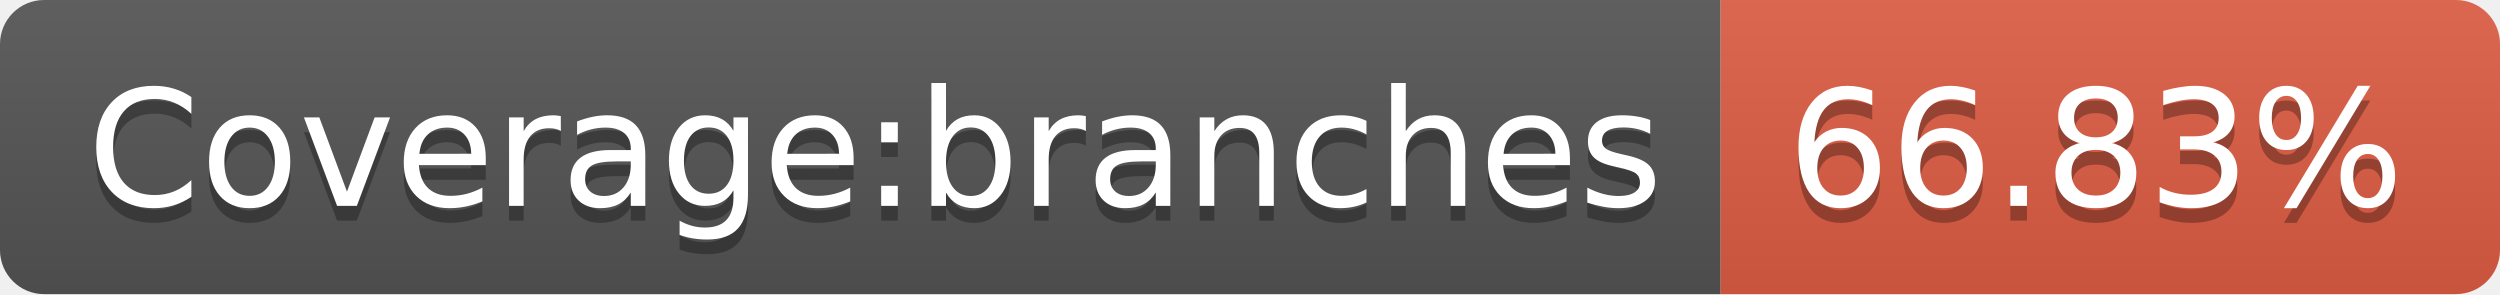
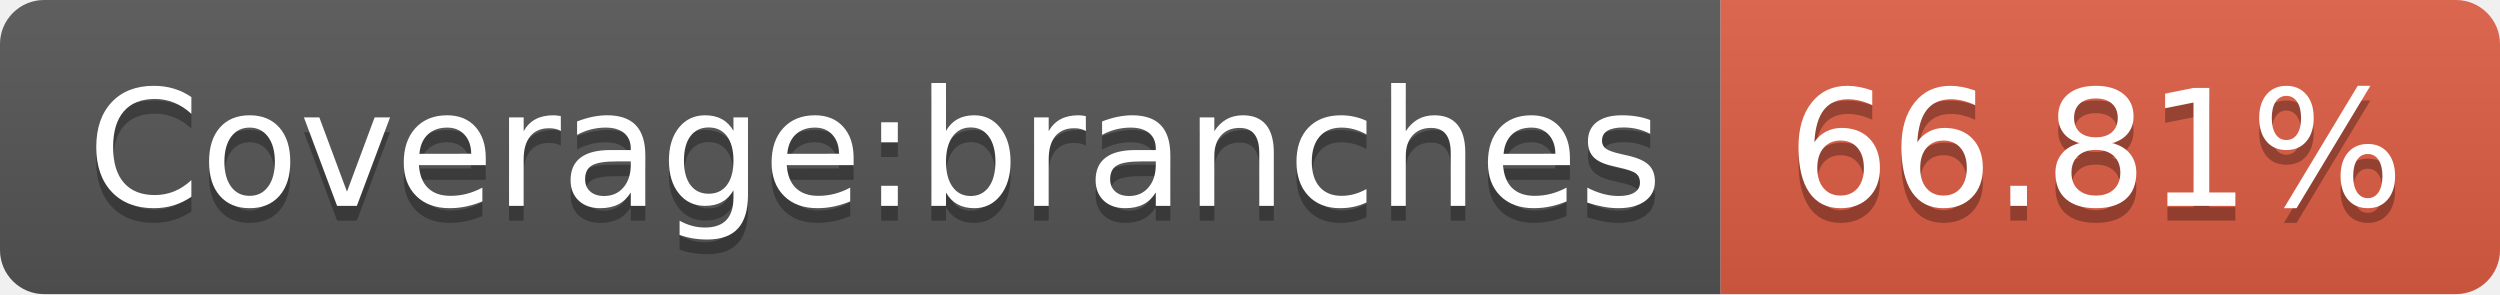
- <svg xmlns="http://www.w3.org/2000/svg" width="170" height="20" role="img" aria-label="Coverage:branches: 66.83%">
+ <svg xmlns="http://www.w3.org/2000/svg" width="170" height="20" role="img" aria-label="Coverage:branches: 66.81%">
  <linearGradient id="s" x2="0" y2="100%">
    <stop offset="0" stop-color="#bbb" stop-opacity=".1" />
    <stop offset="1" stop-opacity=".1" />
  </linearGradient>
  <clipPath id="r">
    <rect width="170" height="20" rx="3" fill="#fff" />
  </clipPath>
  <g clip-path="url(#r)">
    <rect width="117" height="20" fill="#555" />
    <rect x="117" width="53" height="20" fill="#e05d44" />
    <rect width="170" height="20" fill="url(#s)" />
  </g>
  <g fill="#fff" text-anchor="middle" font-family="Verdana,Geneva,DejaVu Sans,sans-serif" text-rendering="geometricPrecision" font-size="110">
    <text aria-hidden="true" x="595" y="150" fill="#010101" fill-opacity=".3" transform="scale(.1)" textLength="1070">Coverage:branches</text>
    <text x="595" y="140" transform="scale(.1)" fill="#fff" textLength="1070">Coverage:branches</text>
-     <text aria-hidden="true" x="1425" y="150" fill="#010101" fill-opacity=".3" transform="scale(.1)" textLength="430">66.83%</text>
-     <text x="1425" y="140" transform="scale(.1)" fill="#fff" textLength="430">66.83%</text>
+     <text aria-hidden="true" x="1425" y="150" fill="#010101" fill-opacity=".3" transform="scale(.1)" textLength="430">66.81%</text>
+     <text x="1425" y="140" transform="scale(.1)" fill="#fff" textLength="430">66.81%</text>
  </g>
</svg>
